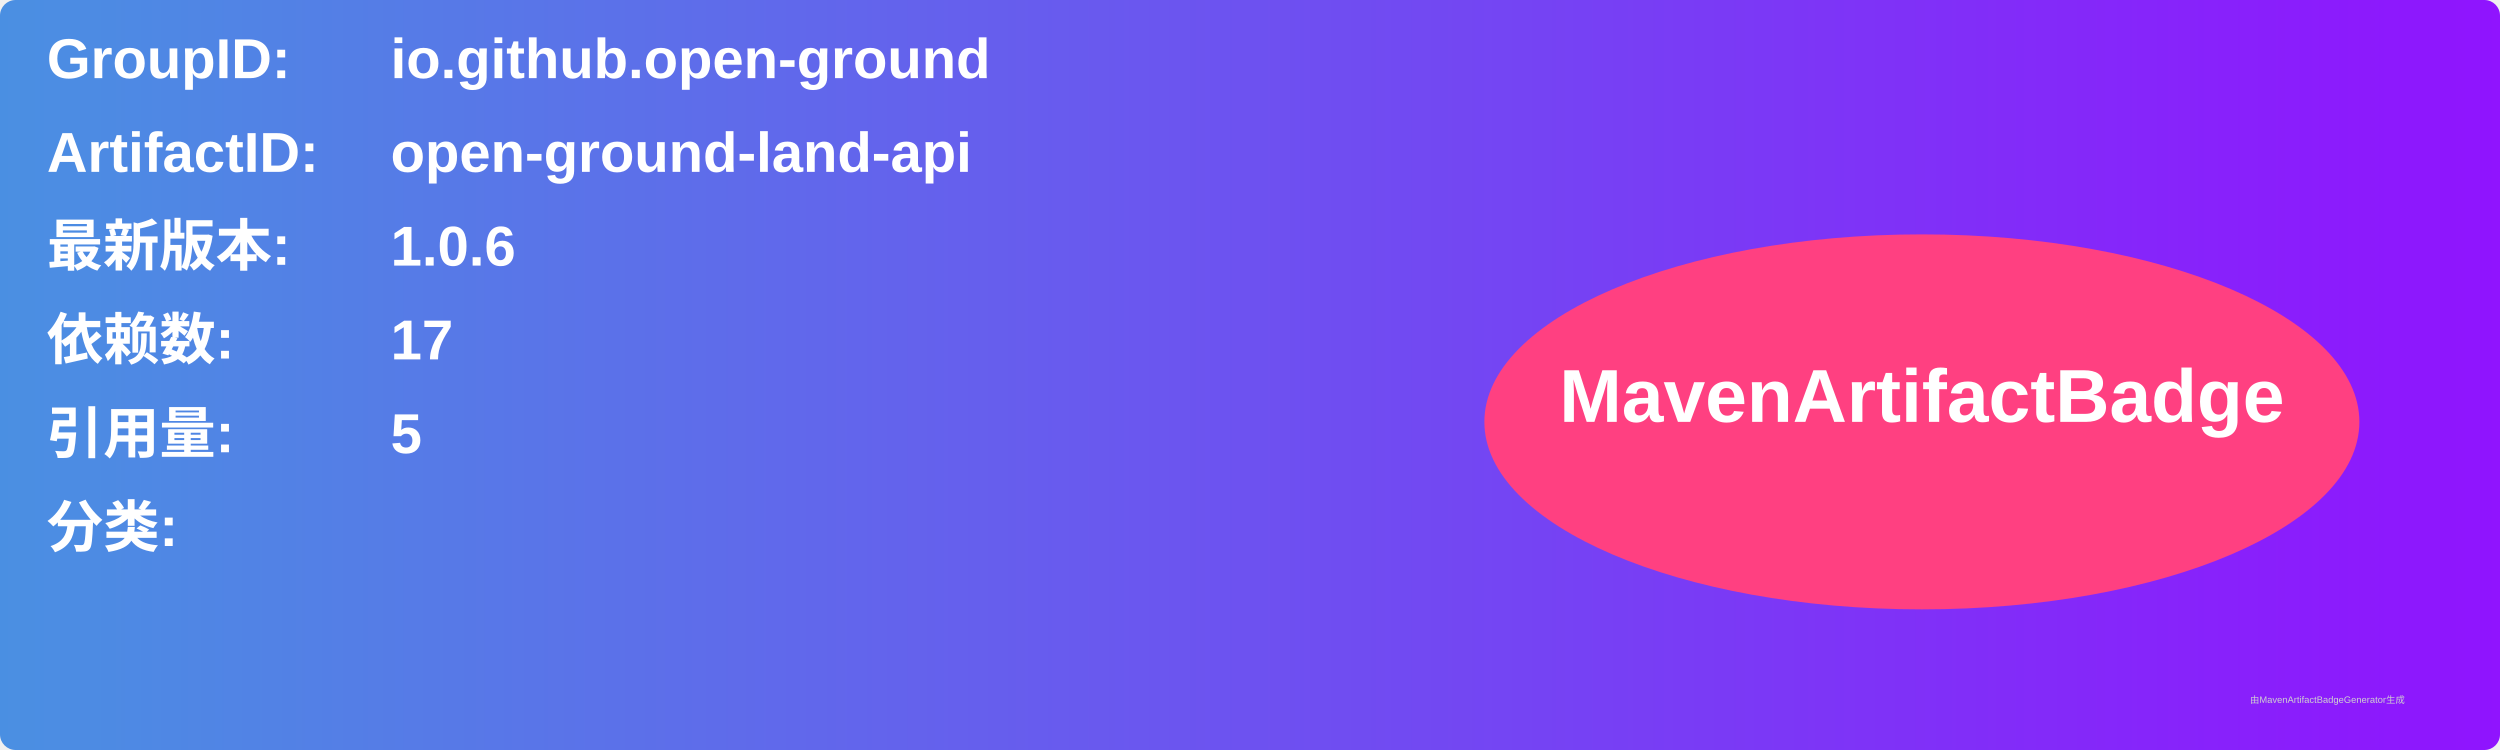
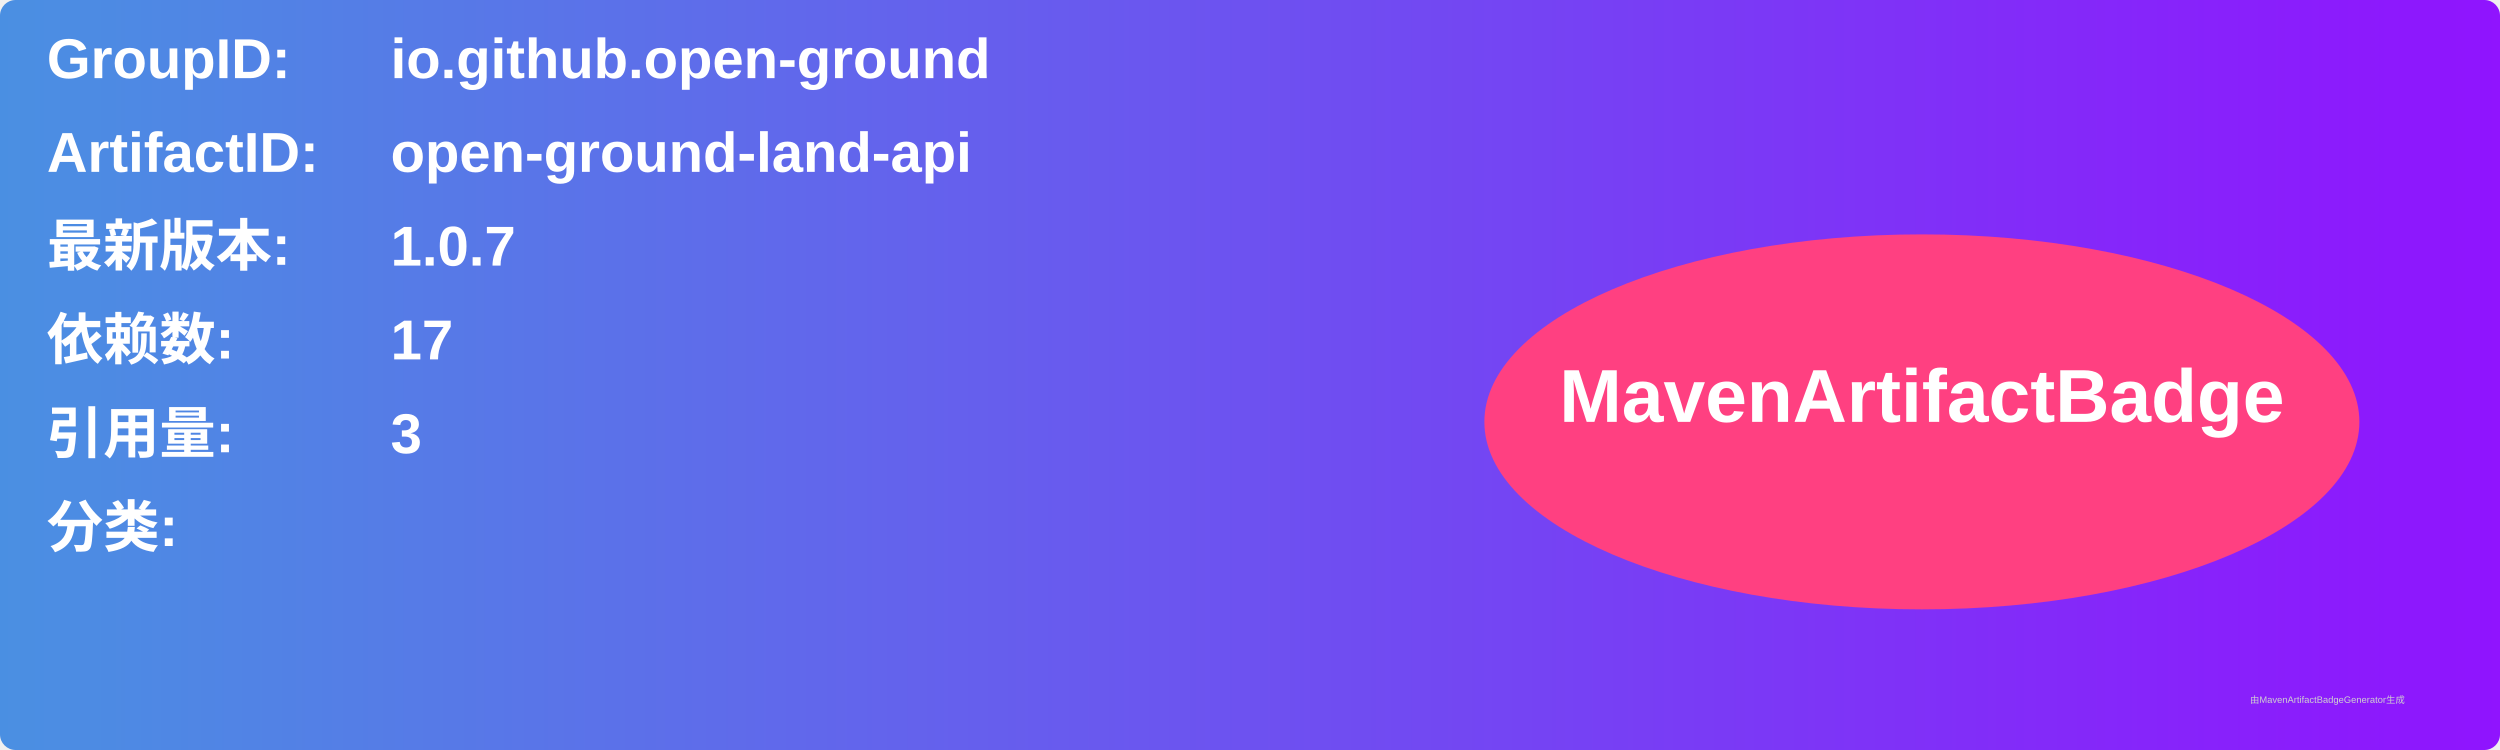
<svg xmlns="http://www.w3.org/2000/svg" width="800" height="240" viewBox="0 0 800 240">
  <linearGradient id="grad" x1="0%" y1="0%" x2="100%" y2="0%">
    <stop offset="0%" stop-color="#4a90e2" />
    <stop offset="100%" stop-color="#9013fe" />
  </linearGradient>
  <rect width="100%" height="100%" rx="5" ry="5" fill="url(#grad)" />
  <g transform="translate(15, 15)">
    <text x="0" y="10" font-family="Arial" font-size="18" fill="white" font-weight="bold" width="260">GroupID:</text>
    <text x="110" y="10" font-family="Arial" font-size="18" fill="white" font-weight="bold" width="460">io.github.open-ground</text>
    <text x="0" y="40" font-family="Arial" font-size="18" fill="white" font-weight="bold" width="260">ArtifactID:</text>
    <text x="110" y="40" font-family="Arial" font-size="18" fill="white" font-weight="bold" width="460">open-ground-land-api</text>
    <text x="0" y="70" font-family="Arial" font-size="18" fill="white" font-weight="bold">最新版本:</text>
    <text x="110" y="70" font-family="Arial" font-size="18" fill="white" font-weight="bold">
-       <tspan font-weight="bold">1.0.6</tspan>
+       <tspan font-weight="bold">1.0.7</tspan>
    </text>
    <text x="0" y="100" font-family="Arial" font-size="18" fill="white" font-weight="bold">依赖数: </text>
    <text x="110" y="100" font-family="Arial" font-size="18" fill="white">
      <tspan font-weight="bold">17</tspan>
    </text>
    <text x="0" y="130" font-family="Arial" font-size="18" fill="white" font-weight="bold">引用量: </text>
    <text x="110" y="130" font-family="Arial" font-size="18" fill="white">
-       <tspan font-weight="bold">5</tspan>
+       <tspan font-weight="bold">3</tspan>
    </text>
    <text x="0" y="160" font-family="Arial" font-size="18" fill="white" font-weight="bold">分类:</text>
    <text x="10" y="190" font-family="Arial" font-size="10" fill="white">
      <tspan font-weight="bold" />
    </text>
    <ellipse cx="600" cy="120" rx="140" ry="60" fill="#ff4081" />
    <text x="600" y="120" text-anchor="middle" font-family="Arial" font-size="24" fill="white" font-weight="bold">MavenArtifactBadge</text>
  </g>
  <text x="720" y="225" font-family="Arial" font-size="3" fill="#d0d0d0">由MavenArtifactBadgeGenerator生成</text>
</svg>
